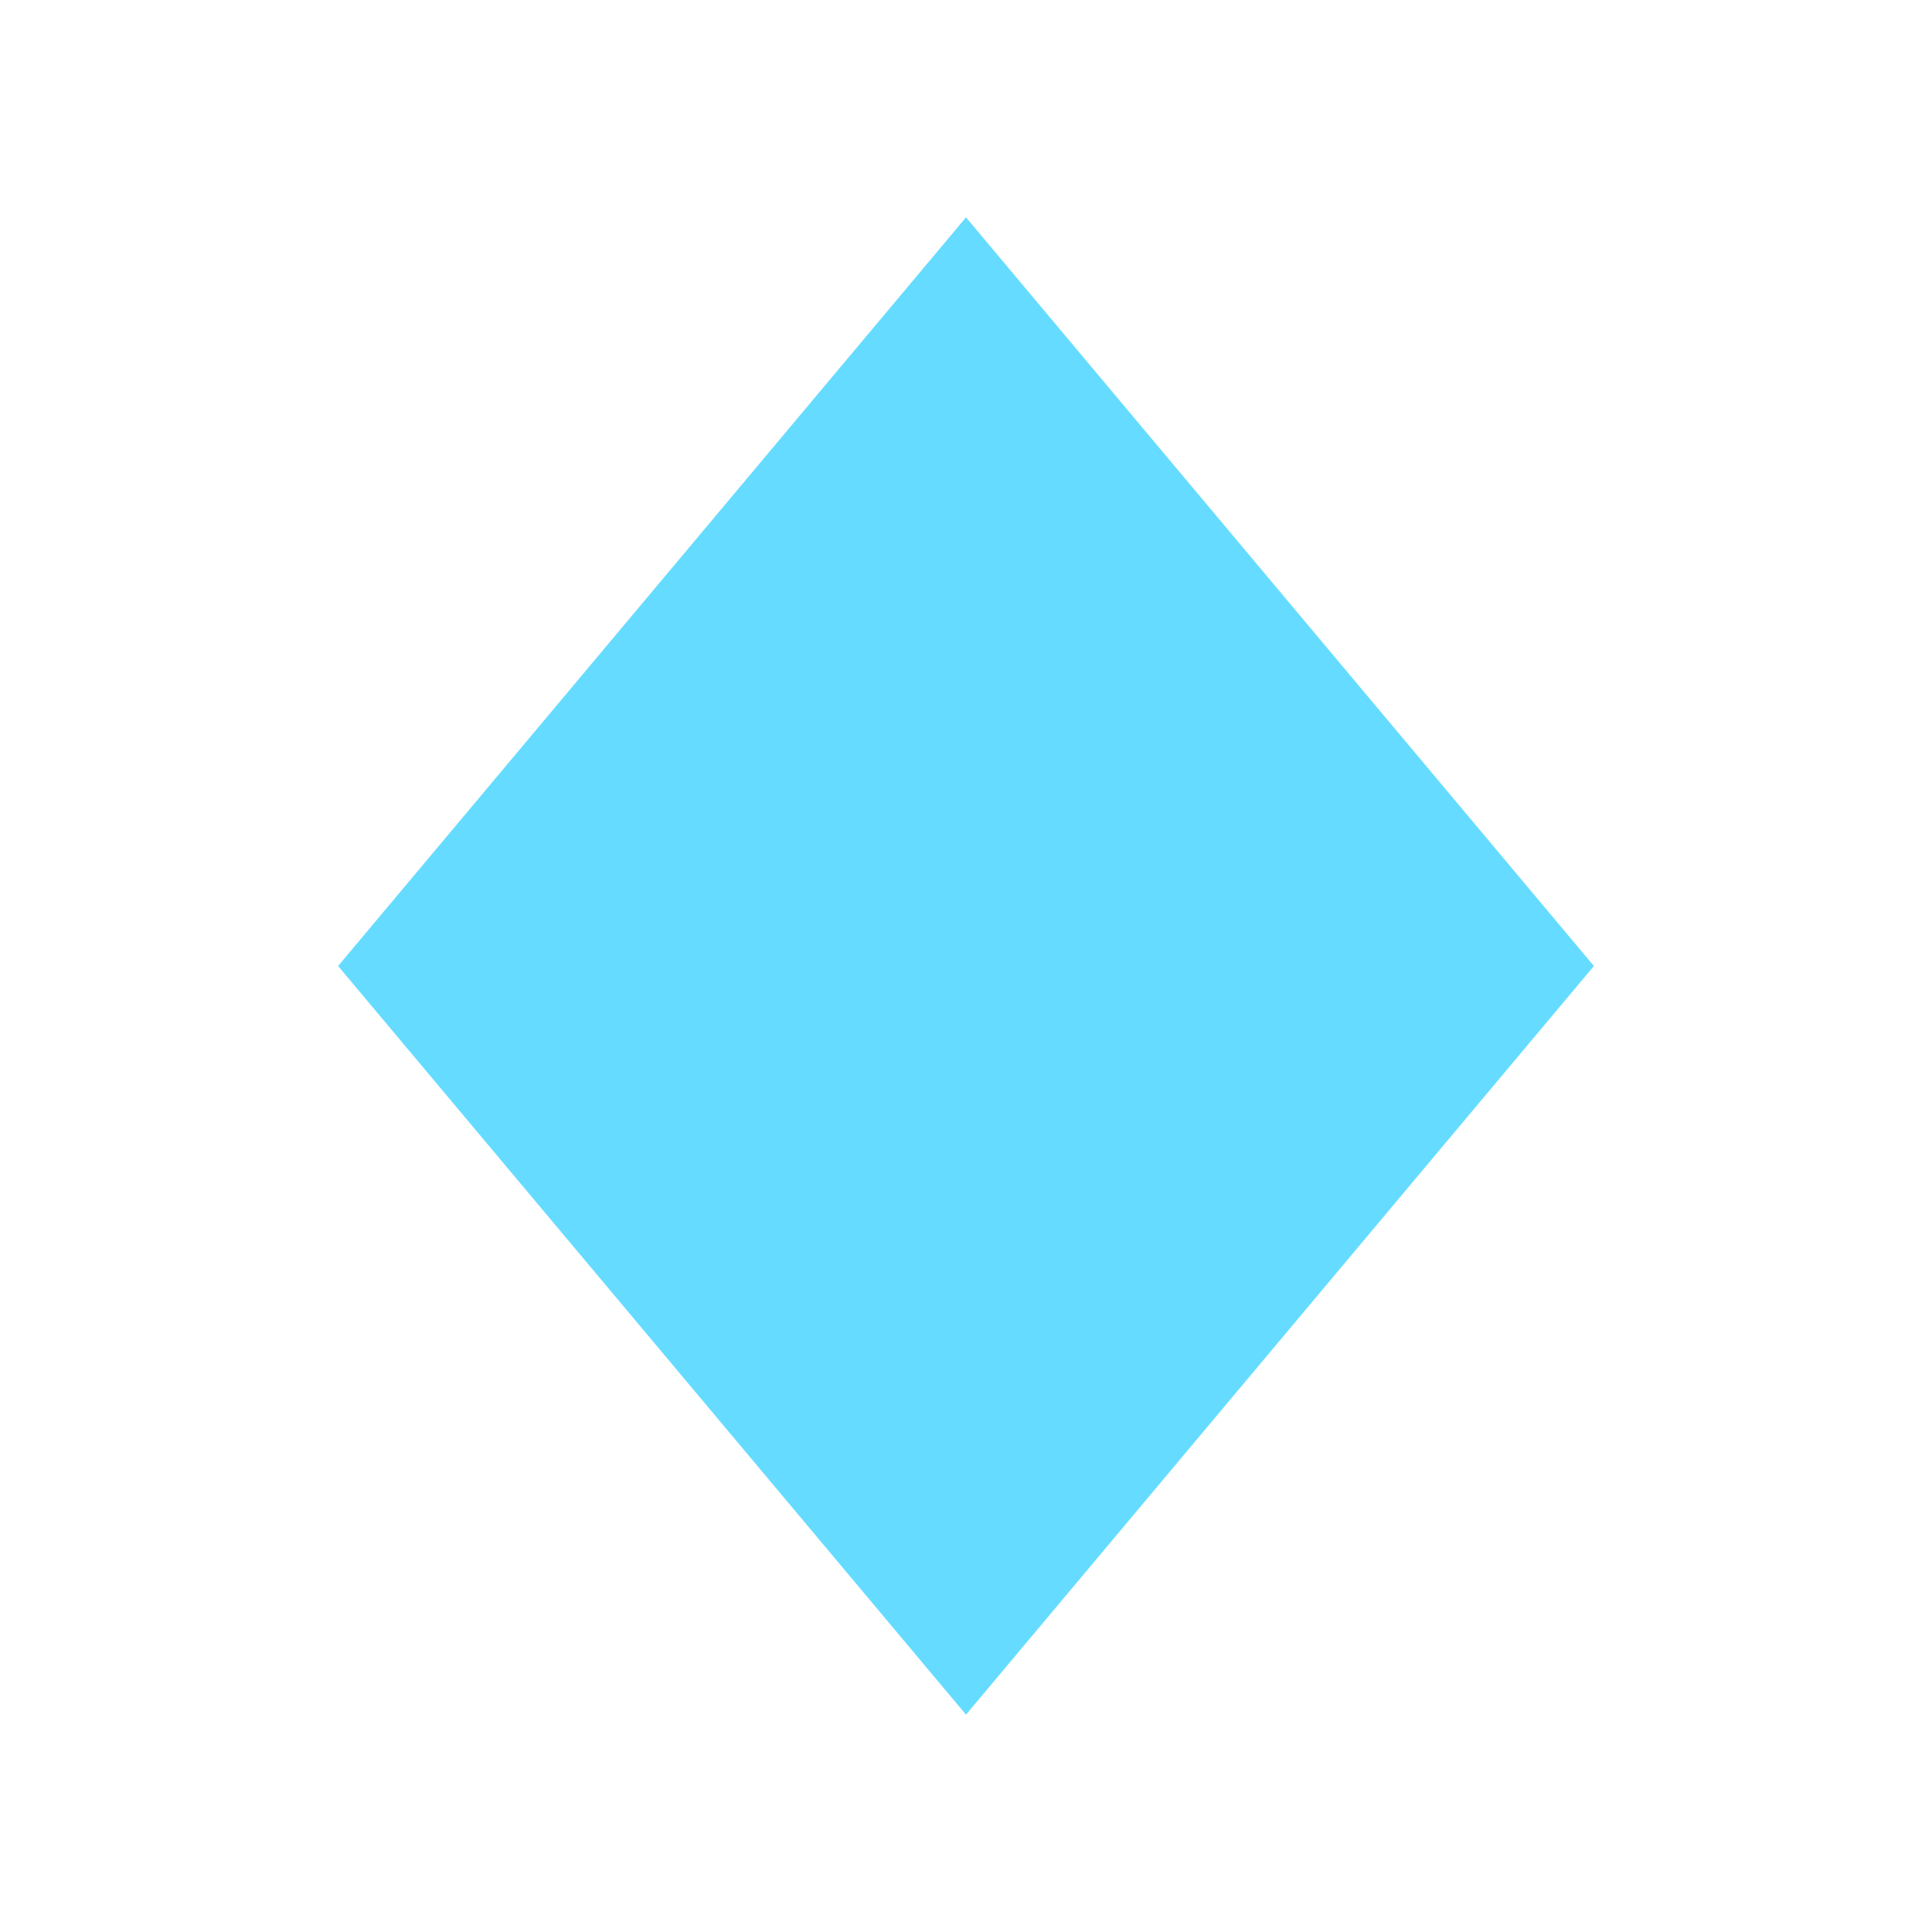
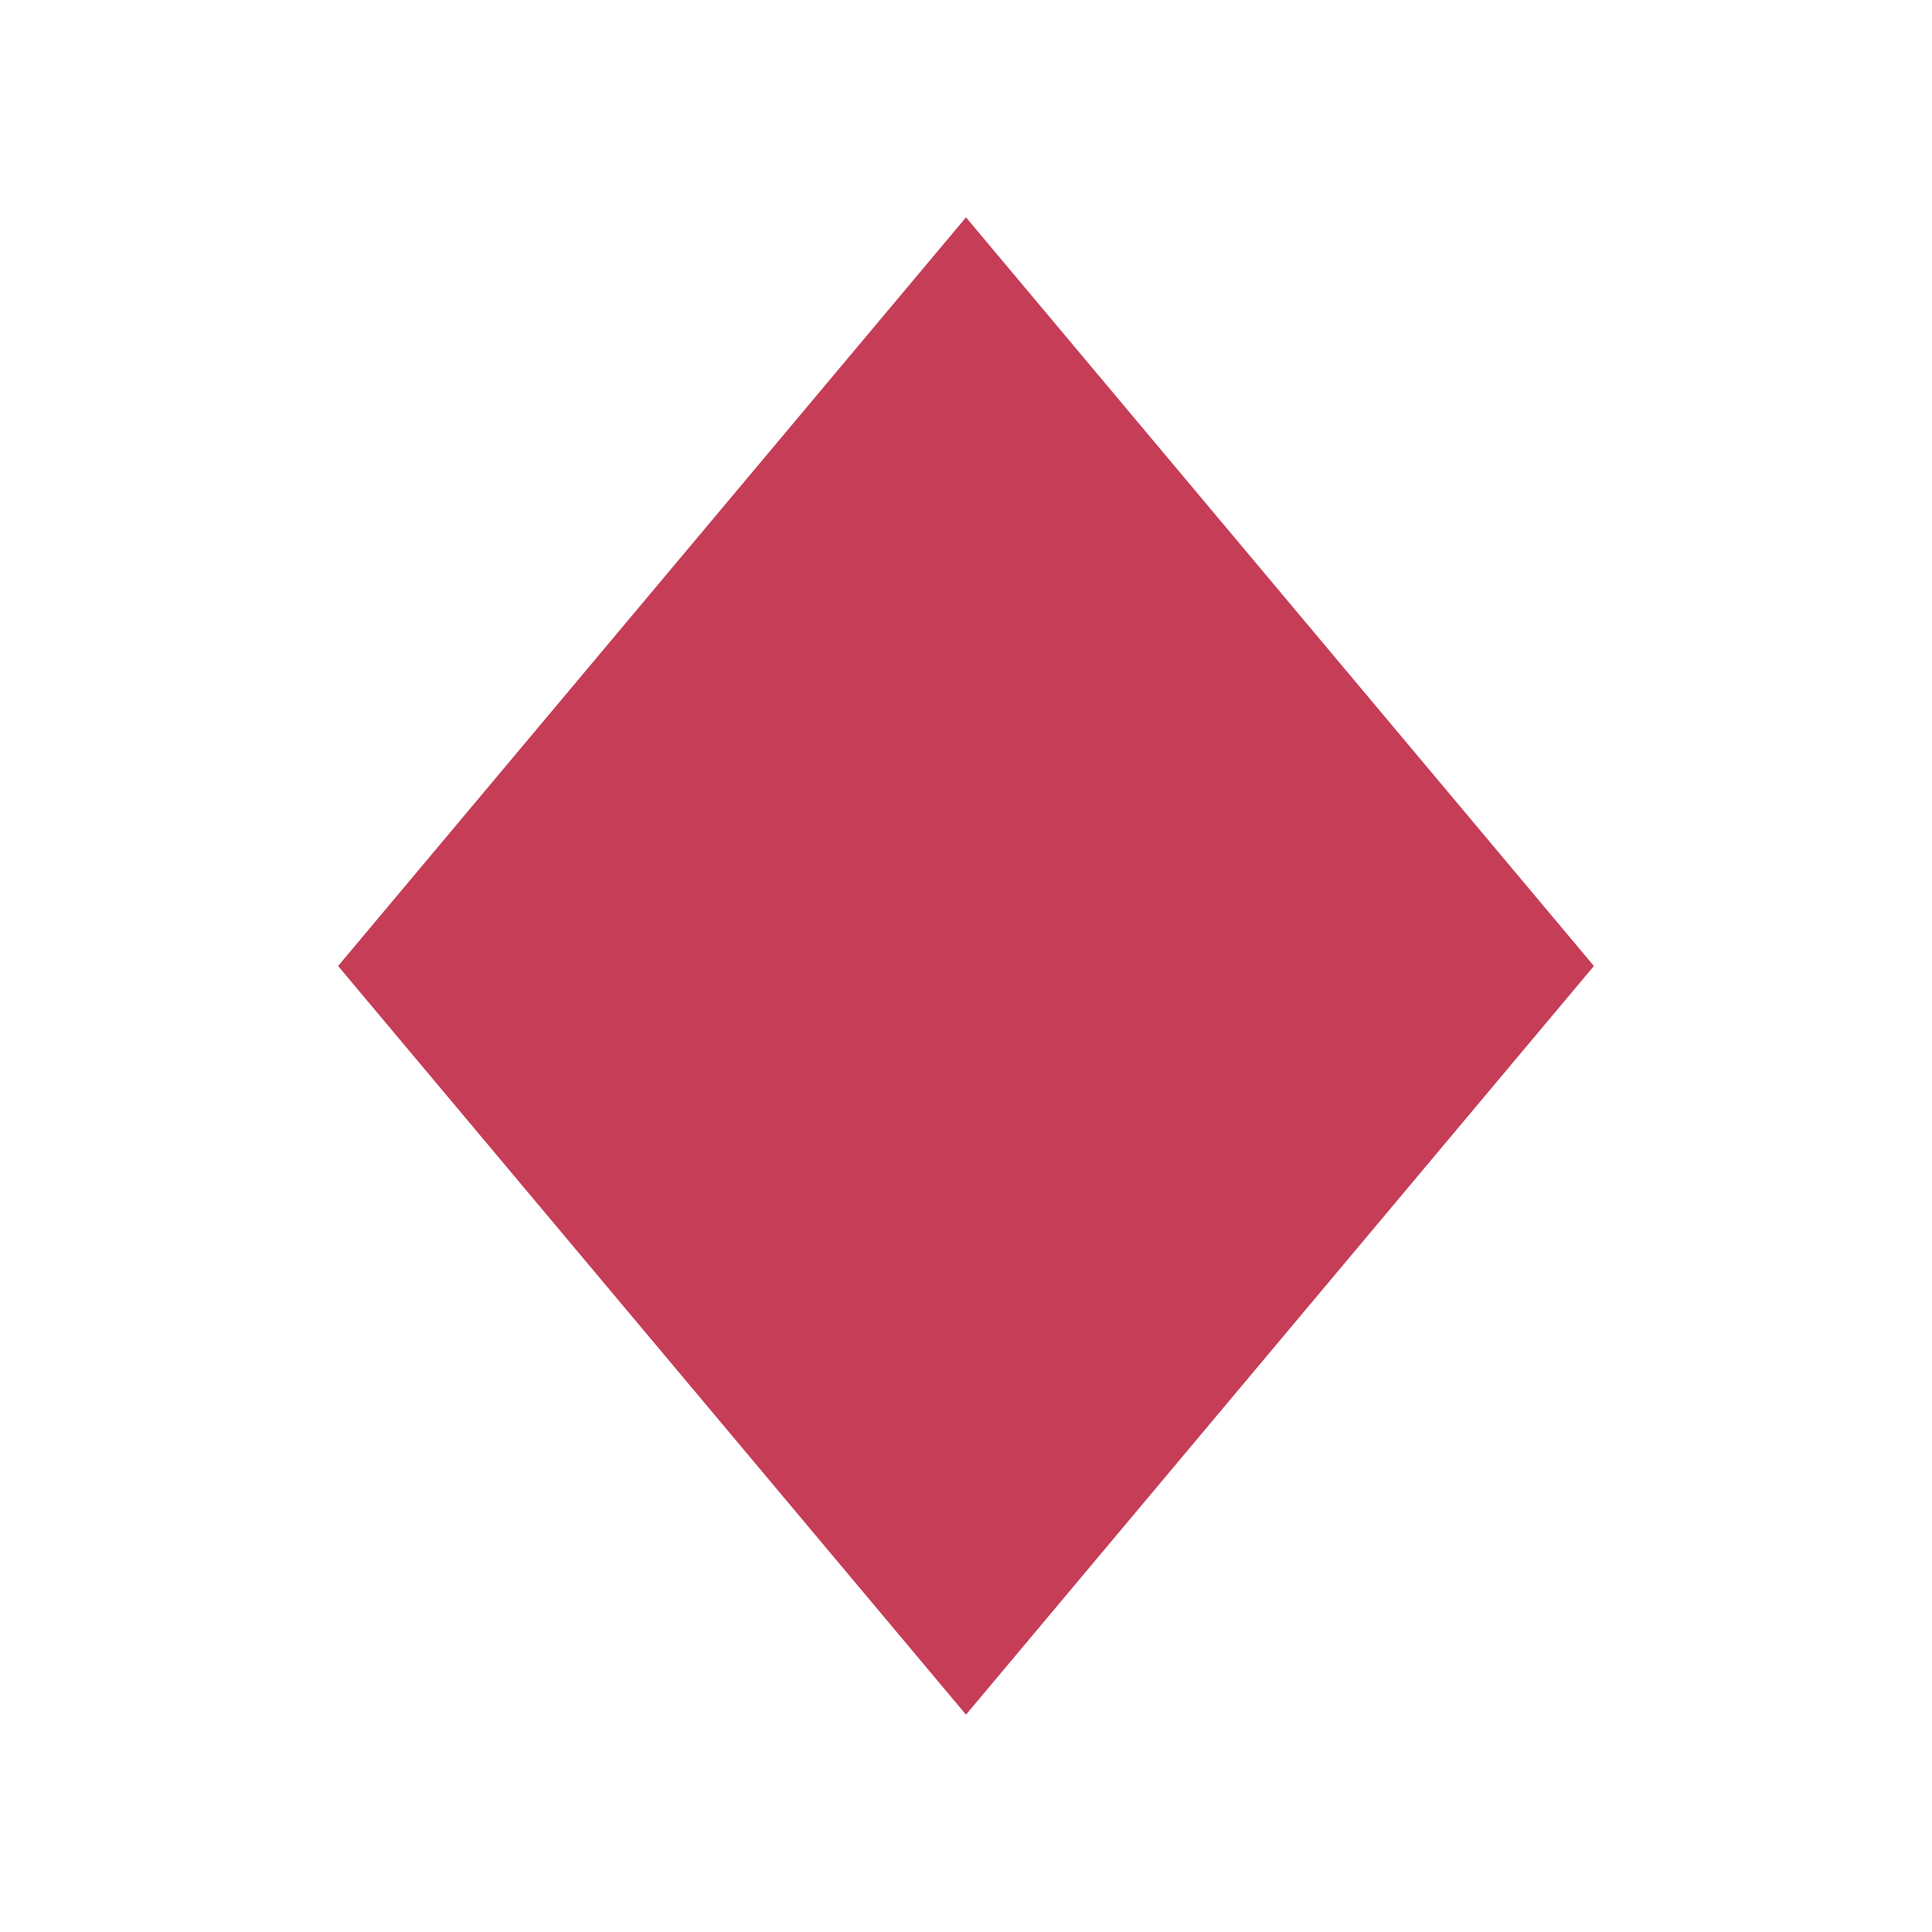
<svg xmlns="http://www.w3.org/2000/svg" width="16" height="16" viewBox="0 0 16 16" fill="none">
-   <path d="M8 1.8L13.2 8L8 14.2L2.8 8L8 1.8Z" fill="#65DCFF" />
+   <path d="M8 1.8L13.2 8L8 14.2L2.8 8L8 1.8Z" fill="#C53D57" />
</svg>
